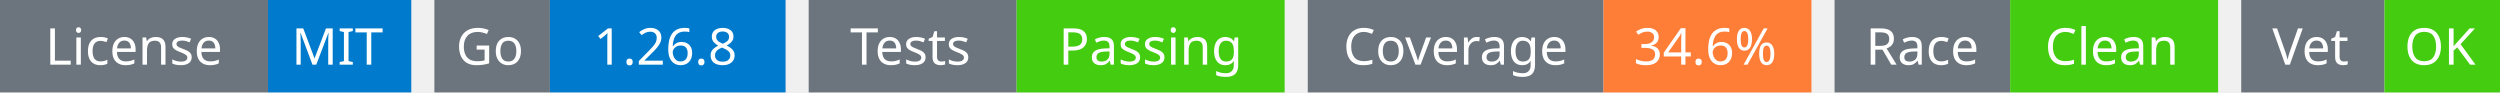
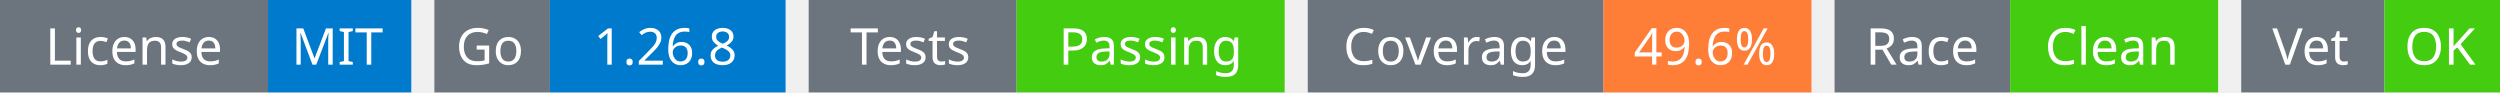
<svg xmlns="http://www.w3.org/2000/svg" width="541" height="20" viewBox="0 0 541 20">
  <g transform="translate(0, 0)">
    <rect x="0" y="0" width="58" height="20" fill="#6c757d" />
    <rect x="58" y="0" width="31" height="20" fill="#007acc" />
    <text x="29" y="14" text-anchor="middle" font-family="sans-serif" font-size="11" fill="white">License</text>
    <text x="73" y="14" text-anchor="middle" font-family="sans-serif" font-size="11" fill="white">MIT</text>
  </g>
  <g transform="translate(94, 0)">
    <rect x="0" y="0" width="25" height="20" fill="#6c757d" />
    <rect x="25" y="0" width="51" height="20" fill="#007acc" />
    <text x="12" y="14" text-anchor="middle" font-family="sans-serif" font-size="11" fill="white">Go</text>
    <text x="50" y="14" text-anchor="middle" font-family="sans-serif" font-size="11" fill="white">1.26.8</text>
  </g>
  <g transform="translate(175, 0)">
    <rect x="0" y="0" width="45" height="20" fill="#6c757d" />
    <rect x="45" y="0" width="58" height="20" fill="#4c1" />
    <text x="22" y="14" text-anchor="middle" font-family="sans-serif" font-size="11" fill="white">Tests</text>
    <text x="74" y="14" text-anchor="middle" font-family="sans-serif" font-size="11" fill="white">Passing</text>
  </g>
  <g transform="translate(283, 0)">
    <rect x="0" y="0" width="64" height="20" fill="#6c757d" />
    <rect x="64" y="0" width="45" height="20" fill="#fe7d37" />
    <text x="32" y="14" text-anchor="middle" font-family="sans-serif" font-size="11" fill="white">Coverage</text>
-     <text x="86" y="14" text-anchor="middle" font-family="sans-serif" font-size="11" fill="white">34.6%</text>
+     <text x="86" y="14" text-anchor="middle" font-family="sans-serif" font-size="11" fill="white">49.6%</text>
  </g>
  <g transform="translate(397, 0)">
    <rect x="0" y="0" width="38" height="20" fill="#6c757d" />
    <rect x="38" y="0" width="45" height="20" fill="#4c1" />
    <text x="19" y="14" text-anchor="middle" font-family="sans-serif" font-size="11" fill="white">Race</text>
    <text x="60" y="14" text-anchor="middle" font-family="sans-serif" font-size="11" fill="white">Clean</text>
  </g>
  <g transform="translate(485, 0)">
    <rect x="0" y="0" width="31" height="20" fill="#6c757d" />
    <rect x="31" y="0" width="25" height="20" fill="#4c1" />
    <text x="15" y="14" text-anchor="middle" font-family="sans-serif" font-size="11" fill="white">Vet</text>
    <text x="43" y="14" text-anchor="middle" font-family="sans-serif" font-size="11" fill="white">OK</text>
  </g>
</svg>
